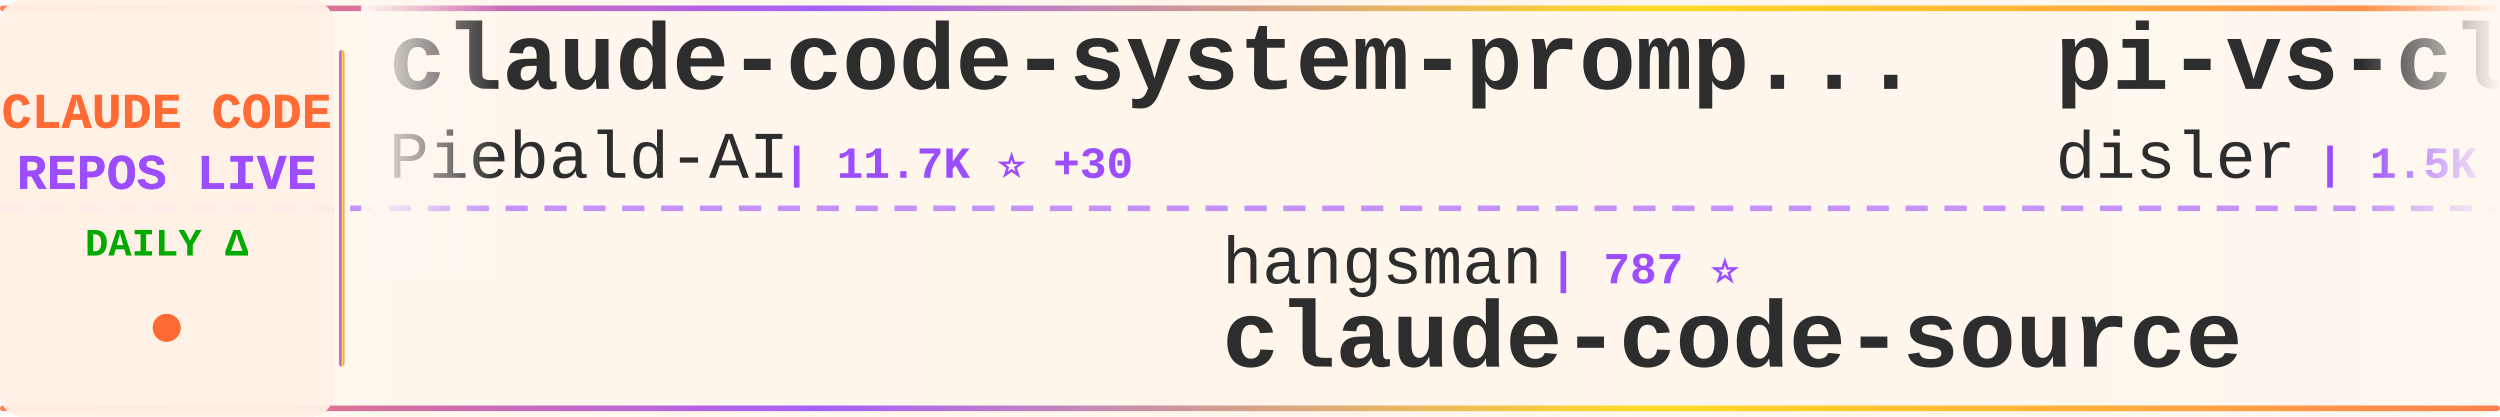
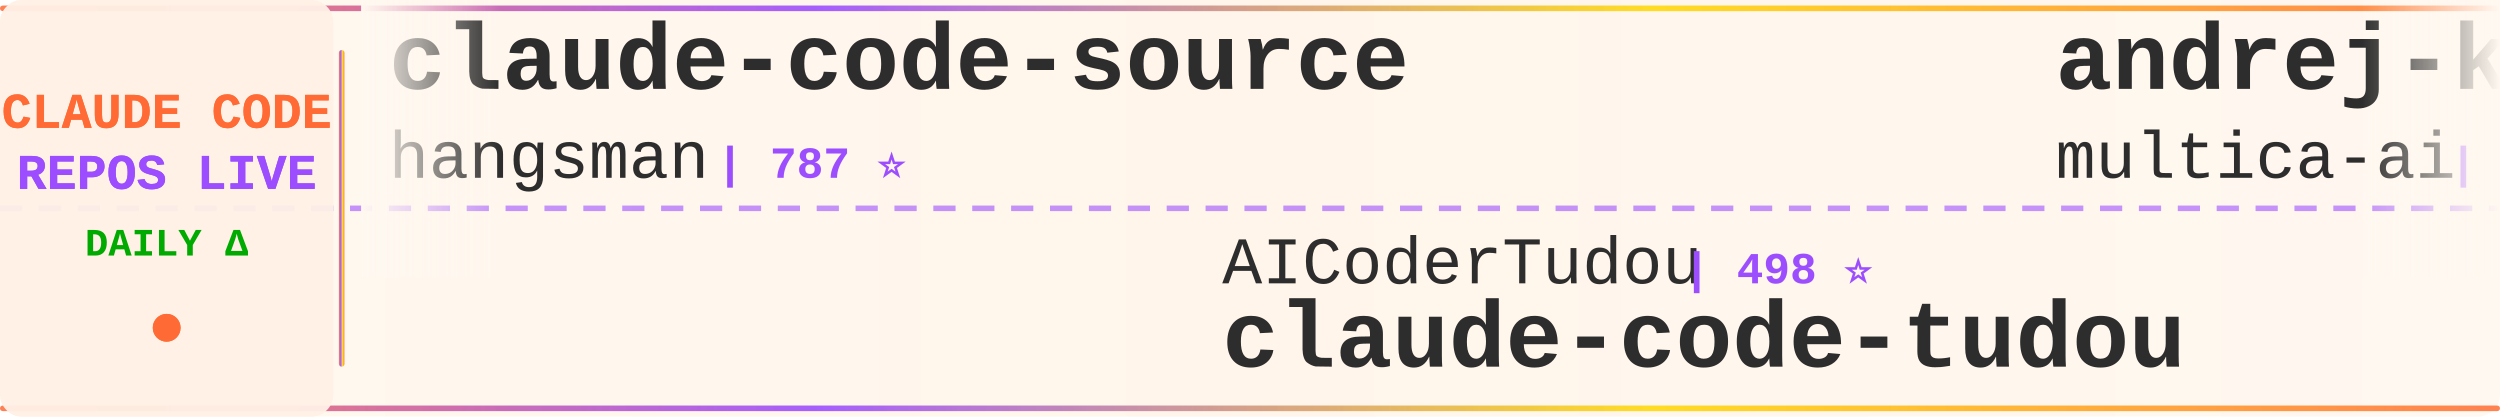
<svg xmlns="http://www.w3.org/2000/svg" width="900" height="150">
  <defs>
    <linearGradient id="tickerBg" x1="0%" y1="0%" x2="100%" y2="0%">
      <stop offset="0%" style="stop-color:#fff8f0;stop-opacity:0.98" />
      <stop offset="50%" style="stop-color:#fff5eb;stop-opacity:1" />
      <stop offset="100%" style="stop-color:#fff8f0;stop-opacity:0.98" />
    </linearGradient>
    <linearGradient id="borderGrad" x1="0%" y1="0%" x2="100%" y2="0%">
      <stop offset="0%" style="stop-color:#FF6B35;stop-opacity:0.85">
        <animate attributeName="stop-opacity" values="0.85;1;0.85" dur="2s" repeatCount="indefinite" />
      </stop>
      <stop offset="33%" style="stop-color:#9C4EFF;stop-opacity:0.9">
        <animate attributeName="stop-opacity" values="0.9;1;0.9" dur="2.2s" repeatCount="indefinite" />
      </stop>
      <stop offset="66%" style="stop-color:#FFD700;stop-opacity:0.85">
        <animate attributeName="stop-opacity" values="0.85;1;0.85" dur="1.8s" repeatCount="indefinite" />
      </stop>
      <stop offset="100%" style="stop-color:#FF6B35;stop-opacity:0.85">
        <animate attributeName="stop-opacity" values="0.85;1;0.85" dur="2s" repeatCount="indefinite" />
      </stop>
    </linearGradient>
    <filter id="textGlow">
      <feGaussianBlur stdDeviation="0.15" result="coloredBlur" />
      <feMerge>
        <feMergeNode in="coloredBlur" />
        <feMergeNode in="SourceGraphic" />
      </feMerge>
    </filter>
    <filter id="metricGlow">
      <feGaussianBlur stdDeviation="0.2" result="coloredBlur" />
      <feMerge>
        <feMergeNode in="coloredBlur" />
        <feMergeNode in="SourceGraphic" />
      </feMerge>
    </filter>
    <linearGradient id="leftFade" x1="0%" y1="0%" x2="100%" y2="0%">
      <stop offset="0%" style="stop-color:#fff8f0;stop-opacity:1" />
      <stop offset="100%" style="stop-color:#fff8f0;stop-opacity:0" />
    </linearGradient>
    <linearGradient id="rightFade" x1="0%" y1="0%" x2="100%" y2="0%">
      <stop offset="0%" style="stop-color:#fff8f0;stop-opacity:0" />
      <stop offset="100%" style="stop-color:#fff8f0;stop-opacity:1" />
    </linearGradient>
  </defs>
  <rect width="900" height="150" fill="url(#tickerBg)" rx="8" />
  <rect x="0" y="2" width="900" height="2" fill="url(#borderGrad)" rx="1" />
  <rect x="0" y="146" width="900" height="2" fill="url(#borderGrad)" rx="1" />
  <line x1="0" y1="75" x2="900" y2="75" stroke="#9C4EFF" stroke-width="2" stroke-dasharray="8 6" opacity="0.6" />
  <rect x="0" y="0" width="120" height="150" fill="#fff0e6" opacity="0.95" rx="8" />
  <text x="60" y="46" font-family="'Courier New', monospace" font-size="18" font-weight="bold" fill="#FF6B35" text-anchor="middle" filter="url(#textGlow)">
    CLAUDE CODE
  </text>
  <text x="60" y="68" font-family="'Courier New', monospace" font-size="18" font-weight="bold" fill="#9C4EFF" text-anchor="middle" filter="url(#textGlow)">
    REPOS LIVE
  </text>
  <text x="60" y="92" font-family="'Courier New', monospace" font-size="14" font-weight="bold" fill="#00aa00" text-anchor="middle">
    DAILY Δ
  </text>
  <circle cx="60" cy="118" r="5" fill="#FF6B35" filter="url(#metricGlow)">
    <animate attributeName="r" values="4;6;4" dur="1.5s" repeatCount="indefinite" />
    <animate attributeName="opacity" values="0.6;1;0.6" dur="1.5s" repeatCount="indefinite" />
  </circle>
  <rect x="122" y="18" width="2" height="114" fill="url(#borderGrad)" rx="1" />
  <clipPath id="tickerClip">
    <rect x="130" y="0" width="770" height="150" />
  </clipPath>
  <g clip-path="url(#tickerClip)">
    <g id="tickerItems">
      <animateTransform attributeName="transform" attributeType="XML" type="translate" from="0 0" to="-3000 0" dur="54s" repeatCount="indefinite" />
      <g transform="translate(0, 0)">
-         <text x="140" y="32" font-family="'Courier New', monospace" font-size="34" font-weight="bold" fill="#2d2d2d">claude-code-system-promp...</text>
-         <text x="140" y="64" font-family="'Courier New', monospace" font-size="24" font-weight="normal" fill="#2d2d2d" opacity="1.0">Piebald-AI</text>
-         <text x="282" y="64" font-family="'Courier New', monospace" font-size="16" font-weight="bold" fill="#9C4EFF"> | 11.7K ⭐ +30</text>
+         <text x="140" y="32" font-family="'Courier New', monospace" font-size="34" font-weight="bold" fill="#2d2d2d">claude-code-source</text>
+         <text x="140" y="64" font-family="'Courier New', monospace" font-size="24" font-weight="normal" fill="#2d2d2d" opacity="1.0">hangsman</text>
+         <text x="258" y="64" font-family="'Courier New', monospace" font-size="16" font-weight="bold" fill="#9C4EFF"> | 787 ⭐</text>
      </g>
      <g transform="translate(300, 0)">
-         <text x="140" y="102" font-family="'Courier New', monospace" font-size="24" font-weight="normal" fill="#2d2d2d" opacity="1.0">hangsman</text>
-         <text x="258" y="102" font-family="'Courier New', monospace" font-size="16" font-weight="bold" fill="#9C4EFF"> | 787 ⭐</text>
-         <text x="140" y="132" font-family="'Courier New', monospace" font-size="34" font-weight="bold" fill="#2d2d2d">claude-code-source</text>
+         <text x="140" y="102" font-family="'Courier New', monospace" font-size="24" font-weight="normal" fill="#2d2d2d" opacity="1.0">AICoderTudou</text>
+         <text x="306" y="102" font-family="'Courier New', monospace" font-size="16" font-weight="bold" fill="#9C4EFF"> | 498 ⭐</text>
+         <text x="140" y="132" font-family="'Courier New', monospace" font-size="34" font-weight="bold" fill="#2d2d2d">claude-code-tudou</text>
      </g>
      <g transform="translate(600, 0)">
-         <text x="140" y="32" font-family="'Courier New', monospace" font-size="34" font-weight="bold" fill="#2d2d2d">pi-vs-claude-code</text>
-         <text x="140" y="64" font-family="'Courier New', monospace" font-size="24" font-weight="normal" fill="#2d2d2d" opacity="1.0">disler</text>
-         <text x="234" y="64" font-family="'Courier New', monospace" font-size="16" font-weight="bold" fill="#9C4EFF"> | 1.5K ⭐ +6</text>
+         <text x="140" y="32" font-family="'Courier New', monospace" font-size="34" font-weight="bold" fill="#2d2d2d">andrej-karpathy-skills</text>
+         <text x="140" y="64" font-family="'Courier New', monospace" font-size="24" font-weight="normal" fill="#2d2d2d" opacity="1.0">multica-ai</text>
+         <text x="282" y="64" font-family="'Courier New', monospace" font-size="16" font-weight="bold" fill="#9C4EFF"> | 190.2K ⭐ +583</text>
      </g>
      <g transform="translate(900, 0)">
-         <text x="140" y="102" font-family="'Courier New', monospace" font-size="24" font-weight="normal" fill="#2d2d2d" opacity="1.0">Cranot</text>
-         <text x="234" y="102" font-family="'Courier New', monospace" font-size="16" font-weight="bold" fill="#9C4EFF"> | 2.8K ⭐ +1</text>
-         <text x="140" y="132" font-family="'Courier New', monospace" font-size="34" font-weight="bold" fill="#2d2d2d">claude-code-guide</text>
+         <text x="140" y="102" font-family="'Courier New', monospace" font-size="24" font-weight="normal" fill="#2d2d2d" opacity="1.0">Chachamaru127</text>
+         <text x="318" y="102" font-family="'Courier New', monospace" font-size="16" font-weight="bold" fill="#9C4EFF"> | 3.0K ⭐ +3</text>
+         <text x="140" y="132" font-family="'Courier New', monospace" font-size="34" font-weight="bold" fill="#2d2d2d">claude-code-harness</text>
      </g>
      <g transform="translate(1200, 0)">
-         <text x="140" y="32" font-family="'Courier New', monospace" font-size="34" font-weight="bold" fill="#2d2d2d">claude-code-hooks-master...</text>
-         <text x="140" y="64" font-family="'Courier New', monospace" font-size="24" font-weight="normal" fill="#2d2d2d" opacity="1.0">disler</text>
-         <text x="234" y="64" font-family="'Courier New', monospace" font-size="16" font-weight="bold" fill="#9C4EFF"> | 3.8K ⭐ +1</text>
+         <text x="140" y="32" font-family="'Courier New', monospace" font-size="34" font-weight="bold" fill="#2d2d2d">claude-code-base-action</text>
+         <text x="140" y="64" font-family="'Courier New', monospace" font-size="24" font-weight="normal" fill="#2d2d2d" opacity="1.0">anthropics</text>
+         <text x="282" y="64" font-family="'Courier New', monospace" font-size="16" font-weight="bold" fill="#9C4EFF"> | 901 ⭐ +1</text>
      </g>
      <g transform="translate(1500, 0)">
-         <text x="140" y="102" font-family="'Courier New', monospace" font-size="24" font-weight="normal" fill="#2d2d2d" opacity="1.0">VILA-Lab</text>
-         <text x="258" y="102" font-family="'Courier New', monospace" font-size="16" font-weight="bold" fill="#9C4EFF"> | 1.8K ⭐ +8</text>
-         <text x="140" y="132" font-family="'Courier New', monospace" font-size="34" font-weight="bold" fill="#2d2d2d">Dive-into-Claude-Code</text>
+         <text x="140" y="102" font-family="'Courier New', monospace" font-size="24" font-weight="normal" fill="#2d2d2d" opacity="1.0">https-deeplearning-ai</text>
+         <text x="414" y="102" font-family="'Courier New', monospace" font-size="16" font-weight="bold" fill="#9C4EFF"> | 535 ⭐ +1</text>
+         <text x="140" y="132" font-family="'Courier New', monospace" font-size="34" font-weight="bold" fill="#2d2d2d">sc-claude-code-files</text>
      </g>
      <g transform="translate(1800, 0)">
-         <text x="140" y="32" font-family="'Courier New', monospace" font-size="34" font-weight="bold" fill="#2d2d2d">claude-code-infrastructu...</text>
-         <text x="140" y="64" font-family="'Courier New', monospace" font-size="24" font-weight="normal" fill="#2d2d2d" opacity="1.0">diet103</text>
-         <text x="246" y="64" font-family="'Courier New', monospace" font-size="16" font-weight="bold" fill="#9C4EFF"> | 9.7K ⭐ +1</text>
+         <text x="140" y="32" font-family="'Courier New', monospace" font-size="34" font-weight="bold" fill="#2d2d2d">learn-claude-code</text>
+         <text x="140" y="64" font-family="'Courier New', monospace" font-size="24" font-weight="normal" fill="#2d2d2d" opacity="1.0">shareAI-lab</text>
+         <text x="294" y="64" font-family="'Courier New', monospace" font-size="16" font-weight="bold" fill="#9C4EFF"> | 70.5K ⭐ +132</text>
      </g>
      <g transform="translate(2100, 0)">
-         <text x="140" y="102" font-family="'Courier New', monospace" font-size="24" font-weight="normal" fill="#2d2d2d" opacity="1.0">krusemediallc</text>
-         <text x="318" y="102" font-family="'Courier New', monospace" font-size="16" font-weight="bold" fill="#9C4EFF"> | 991 ⭐ +9</text>
-         <text x="140" y="132" font-family="'Courier New', monospace" font-size="34" font-weight="bold" fill="#2d2d2d">arcads-claude-code</text>
+         <text x="140" y="102" font-family="'Courier New', monospace" font-size="24" font-weight="normal" fill="#2d2d2d" opacity="1.0">affaan-m</text>
+         <text x="258" y="102" font-family="'Courier New', monospace" font-size="16" font-weight="bold" fill="#9C4EFF"> | 227.9K ⭐ +486</text>
+         <text x="140" y="132" font-family="'Courier New', monospace" font-size="34" font-weight="bold" fill="#2d2d2d">ECC</text>
      </g>
      <g transform="translate(2400, 0)">
-         <text x="140" y="32" font-family="'Courier New', monospace" font-size="34" font-weight="bold" fill="#2d2d2d">claude-code-best-practic...</text>
-         <text x="140" y="64" font-family="'Courier New', monospace" font-size="24" font-weight="normal" fill="#2d2d2d" opacity="1.0">shanraisshan</text>
-         <text x="306" y="64" font-family="'Courier New', monospace" font-size="16" font-weight="bold" fill="#9C4EFF"> | 62.4K ⭐ +71</text>
+         <text x="140" y="32" font-family="'Courier New', monospace" font-size="34" font-weight="bold" fill="#2d2d2d">Claude-Code</text>
+         <text x="140" y="64" font-family="'Courier New', monospace" font-size="24" font-weight="normal" fill="#2d2d2d" opacity="1.0">KPR111</text>
+         <text x="234" y="64" font-family="'Courier New', monospace" font-size="16" font-weight="bold" fill="#9C4EFF"> | 18 ⭐</text>
      </g>
      <g transform="translate(2700, 0)">
-         <text x="140" y="102" font-family="'Courier New', monospace" font-size="24" font-weight="normal" fill="#2d2d2d" opacity="1.0">JrCx7scC</text>
-         <text x="258" y="102" font-family="'Courier New', monospace" font-size="16" font-weight="bold" fill="#9C4EFF"> | 371 ⭐</text>
-         <text x="140" y="132" font-family="'Courier New', monospace" font-size="34" font-weight="bold" fill="#2d2d2d">claude-code-source</text>
+         <text x="140" y="102" font-family="'Courier New', monospace" font-size="24" font-weight="normal" fill="#2d2d2d" opacity="1.0">Pimzino</text>
+         <text x="246" y="102" font-family="'Courier New', monospace" font-size="16" font-weight="bold" fill="#9C4EFF"> | 3.8K ⭐ +1</text>
+         <text x="140" y="132" font-family="'Courier New', monospace" font-size="34" font-weight="bold" fill="#2d2d2d">claude-code-spec-workflo...</text>
      </g>
      <g transform="translate(3000, 0)">
-         <text x="140" y="32" font-family="'Courier New', monospace" font-size="34" font-weight="bold" fill="#2d2d2d">claude-code-system-promp...</text>
-         <text x="140" y="64" font-family="'Courier New', monospace" font-size="24" font-weight="normal" fill="#2d2d2d" opacity="1.0">Piebald-AI</text>
-         <text x="282" y="64" font-family="'Courier New', monospace" font-size="16" font-weight="bold" fill="#9C4EFF"> | 11.7K ⭐ +30</text>
+         <text x="140" y="32" font-family="'Courier New', monospace" font-size="34" font-weight="bold" fill="#2d2d2d">claude-code-source</text>
+         <text x="140" y="64" font-family="'Courier New', monospace" font-size="24" font-weight="normal" fill="#2d2d2d" opacity="1.0">hangsman</text>
+         <text x="258" y="64" font-family="'Courier New', monospace" font-size="16" font-weight="bold" fill="#9C4EFF"> | 787 ⭐</text>
      </g>
      <g transform="translate(3300, 0)">
-         <text x="140" y="102" font-family="'Courier New', monospace" font-size="24" font-weight="normal" fill="#2d2d2d" opacity="1.0">hangsman</text>
-         <text x="258" y="102" font-family="'Courier New', monospace" font-size="16" font-weight="bold" fill="#9C4EFF"> | 787 ⭐</text>
-         <text x="140" y="132" font-family="'Courier New', monospace" font-size="34" font-weight="bold" fill="#2d2d2d">claude-code-source</text>
+         <text x="140" y="102" font-family="'Courier New', monospace" font-size="24" font-weight="normal" fill="#2d2d2d" opacity="1.0">AICoderTudou</text>
+         <text x="306" y="102" font-family="'Courier New', monospace" font-size="16" font-weight="bold" fill="#9C4EFF"> | 498 ⭐</text>
+         <text x="140" y="132" font-family="'Courier New', monospace" font-size="34" font-weight="bold" fill="#2d2d2d">claude-code-tudou</text>
      </g>
      <g transform="translate(3600, 0)">
-         <text x="140" y="32" font-family="'Courier New', monospace" font-size="34" font-weight="bold" fill="#2d2d2d">pi-vs-claude-code</text>
-         <text x="140" y="64" font-family="'Courier New', monospace" font-size="24" font-weight="normal" fill="#2d2d2d" opacity="1.0">disler</text>
-         <text x="234" y="64" font-family="'Courier New', monospace" font-size="16" font-weight="bold" fill="#9C4EFF"> | 1.5K ⭐ +6</text>
+         <text x="140" y="32" font-family="'Courier New', monospace" font-size="34" font-weight="bold" fill="#2d2d2d">andrej-karpathy-skills</text>
+         <text x="140" y="64" font-family="'Courier New', monospace" font-size="24" font-weight="normal" fill="#2d2d2d" opacity="1.0">multica-ai</text>
+         <text x="282" y="64" font-family="'Courier New', monospace" font-size="16" font-weight="bold" fill="#9C4EFF"> | 190.2K ⭐ +583</text>
      </g>
      <g transform="translate(3900, 0)">
-         <text x="140" y="102" font-family="'Courier New', monospace" font-size="24" font-weight="normal" fill="#2d2d2d" opacity="1.0">Cranot</text>
-         <text x="234" y="102" font-family="'Courier New', monospace" font-size="16" font-weight="bold" fill="#9C4EFF"> | 2.8K ⭐ +1</text>
-         <text x="140" y="132" font-family="'Courier New', monospace" font-size="34" font-weight="bold" fill="#2d2d2d">claude-code-guide</text>
+         <text x="140" y="102" font-family="'Courier New', monospace" font-size="24" font-weight="normal" fill="#2d2d2d" opacity="1.0">Chachamaru127</text>
+         <text x="318" y="102" font-family="'Courier New', monospace" font-size="16" font-weight="bold" fill="#9C4EFF"> | 3.0K ⭐ +3</text>
+         <text x="140" y="132" font-family="'Courier New', monospace" font-size="34" font-weight="bold" fill="#2d2d2d">claude-code-harness</text>
      </g>
    </g>
  </g>
  <rect x="130" y="0" width="50" height="100" fill="url(#leftFade)" />
  <rect x="850" y="0" width="50" height="100" fill="url(#rightFade)" />
</svg>
